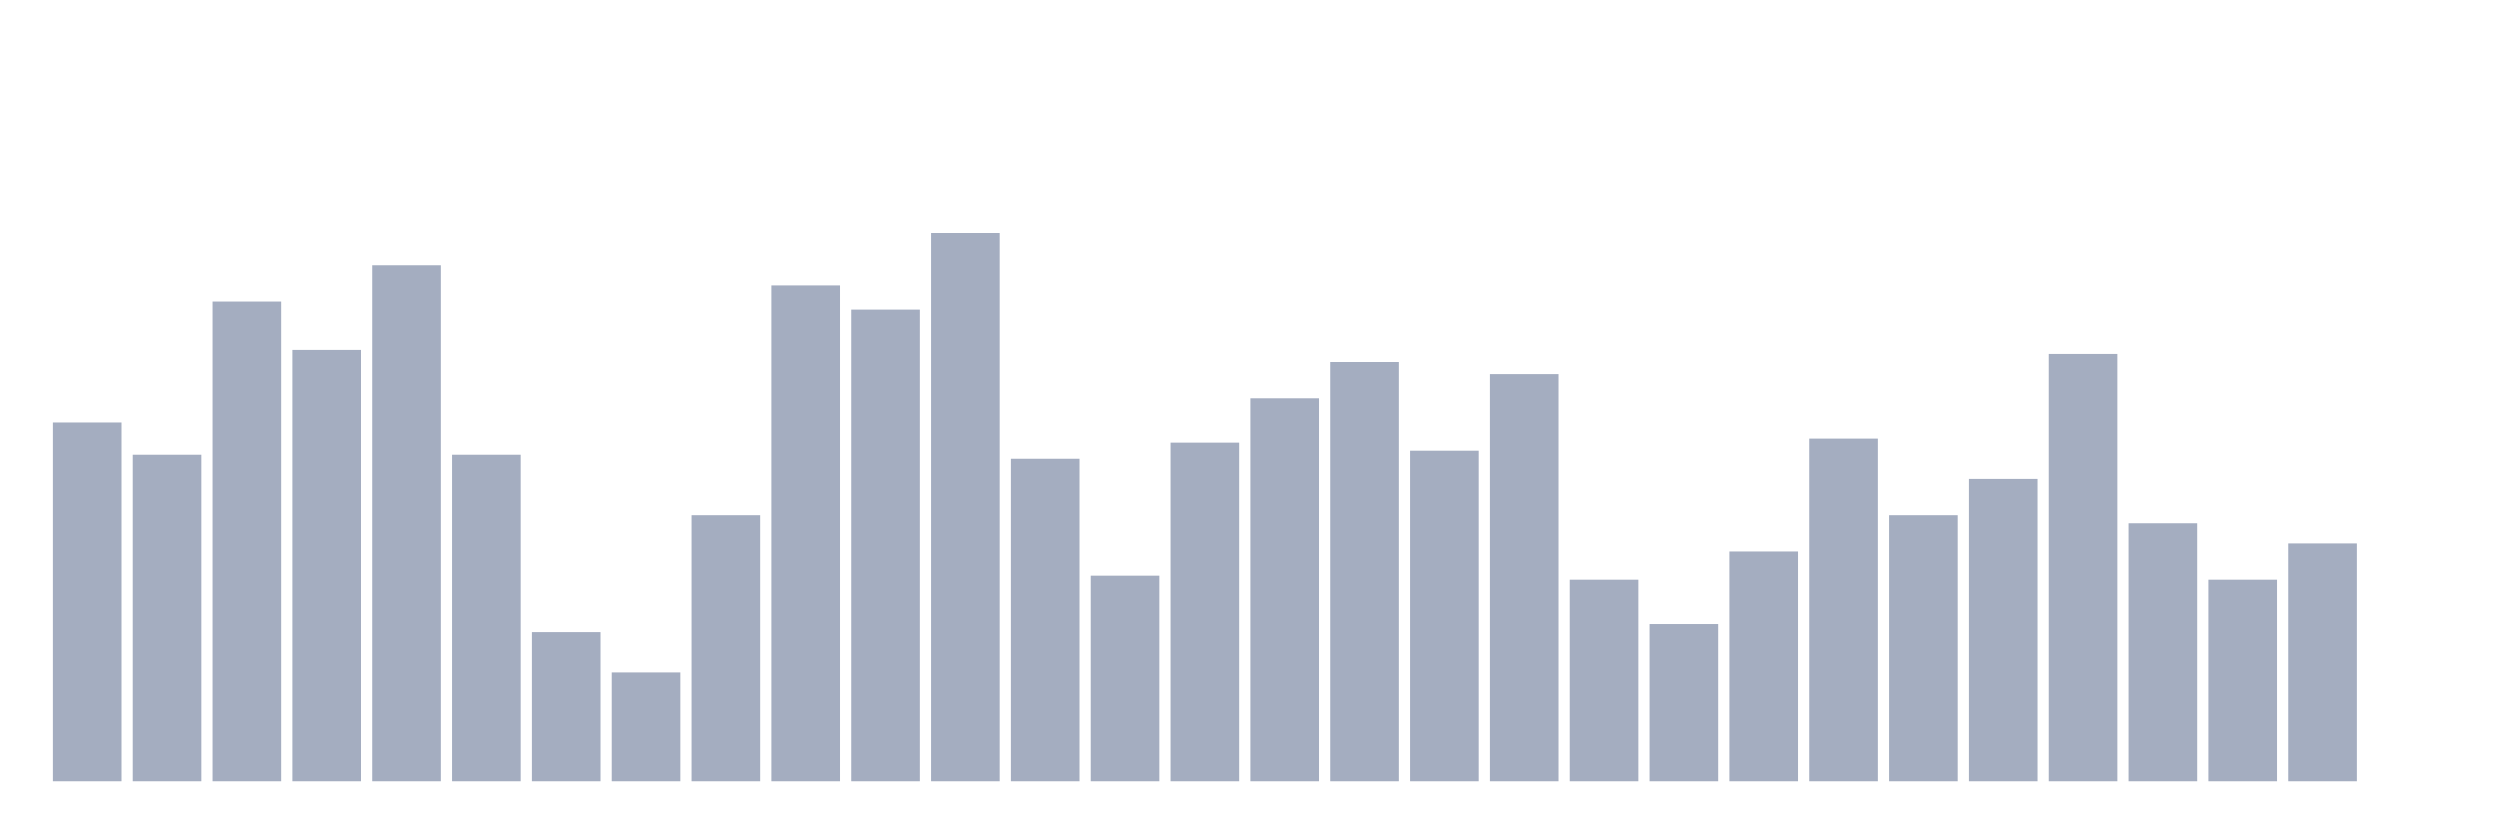
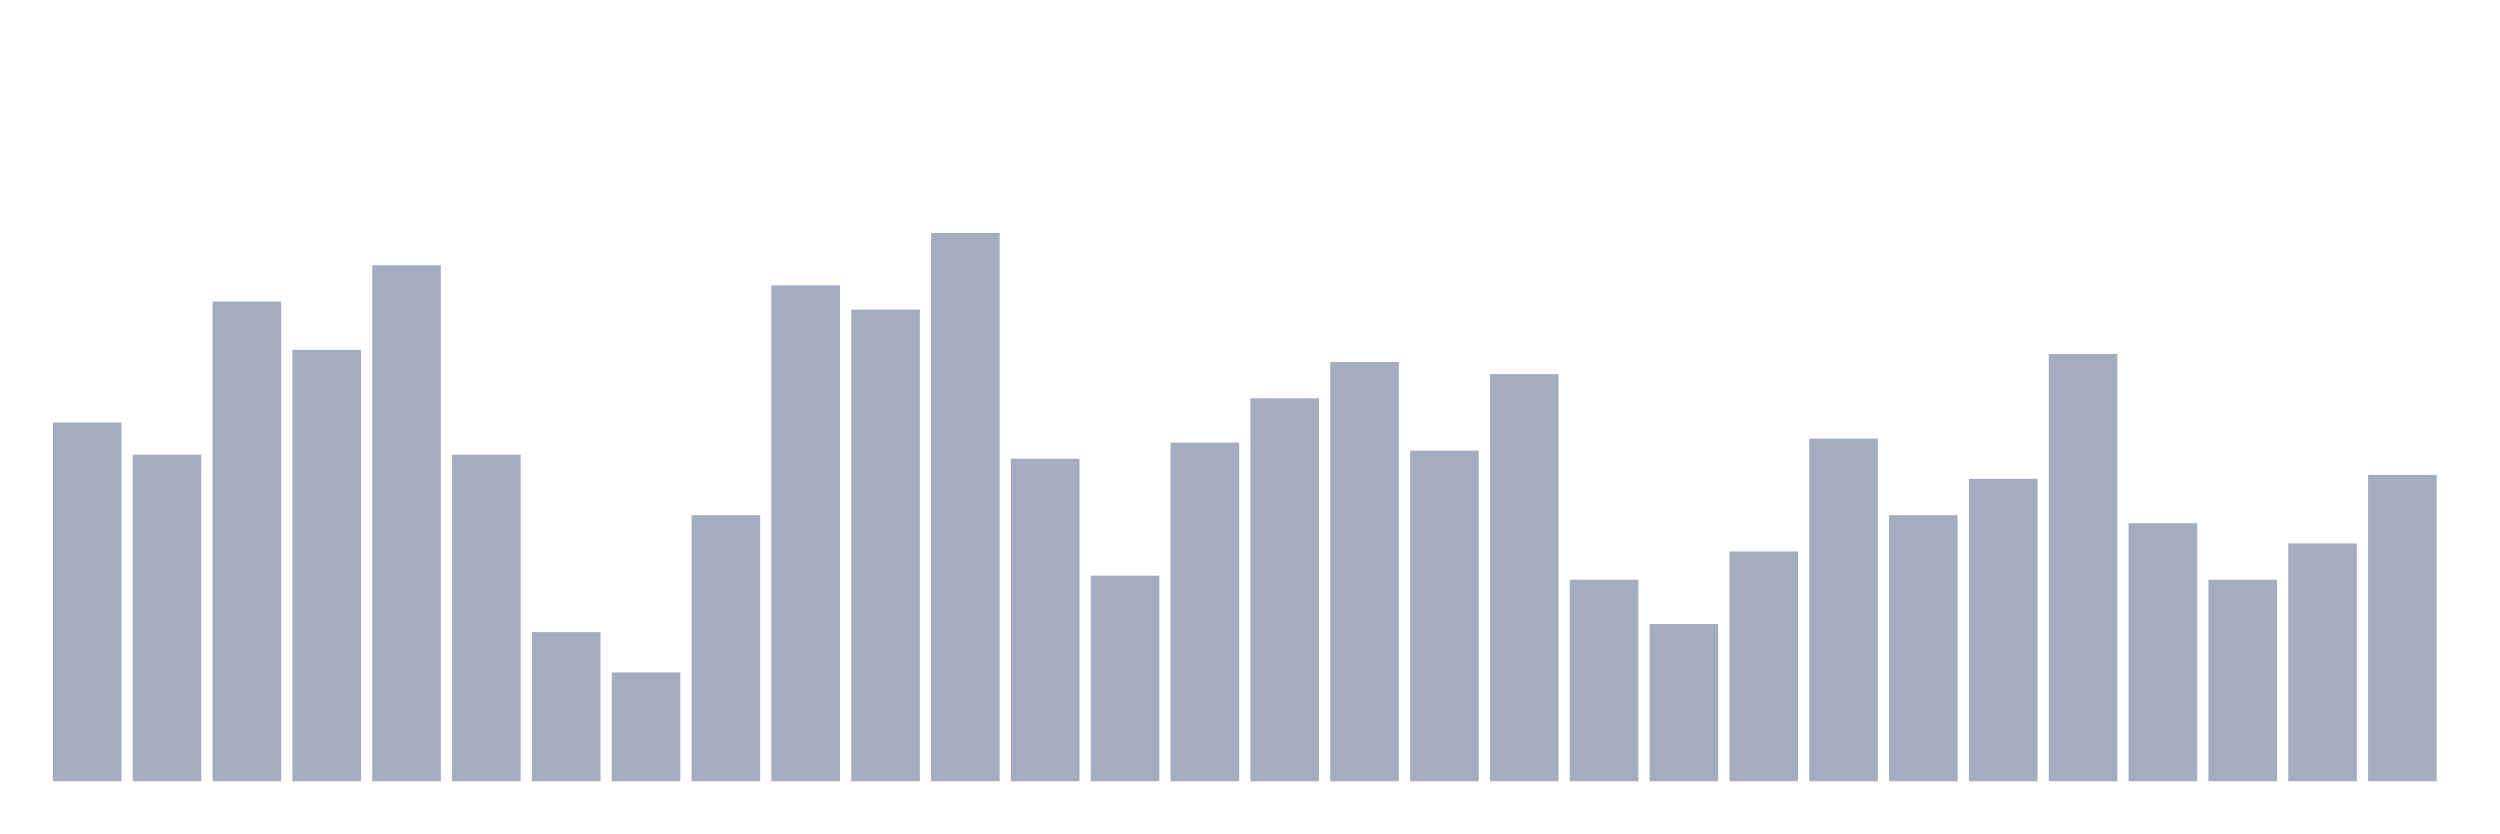
<svg xmlns="http://www.w3.org/2000/svg" viewBox="0 0 480 160">
  <g transform="translate(10,10)">
    <rect class="bar" x="0.153" width="13.175" y="71.115" height="68.885" fill="rgb(164,173,192)" />
    <rect class="bar" x="15.482" width="13.175" y="77.307" height="62.693" fill="rgb(164,173,192)" />
    <rect class="bar" x="30.81" width="13.175" y="47.895" height="92.105" fill="rgb(164,173,192)" />
    <rect class="bar" x="46.138" width="13.175" y="57.183" height="82.817" fill="rgb(164,173,192)" />
    <rect class="bar" x="61.466" width="13.175" y="40.929" height="99.071" fill="rgb(164,173,192)" />
    <rect class="bar" x="76.794" width="13.175" y="77.307" height="62.693" fill="rgb(164,173,192)" />
    <rect class="bar" x="92.123" width="13.175" y="111.362" height="28.638" fill="rgb(164,173,192)" />
    <rect class="bar" x="107.451" width="13.175" y="119.102" height="20.898" fill="rgb(164,173,192)" />
    <rect class="bar" x="122.779" width="13.175" y="88.916" height="51.084" fill="rgb(164,173,192)" />
    <rect class="bar" x="138.107" width="13.175" y="44.799" height="95.201" fill="rgb(164,173,192)" />
    <rect class="bar" x="153.436" width="13.175" y="49.443" height="90.557" fill="rgb(164,173,192)" />
    <rect class="bar" x="168.764" width="13.175" y="34.737" height="105.263" fill="rgb(164,173,192)" />
    <rect class="bar" x="184.092" width="13.175" y="78.08" height="61.92" fill="rgb(164,173,192)" />
    <rect class="bar" x="199.42" width="13.175" y="100.526" height="39.474" fill="rgb(164,173,192)" />
    <rect class="bar" x="214.748" width="13.175" y="74.985" height="65.015" fill="rgb(164,173,192)" />
    <rect class="bar" x="230.077" width="13.175" y="66.471" height="73.529" fill="rgb(164,173,192)" />
    <rect class="bar" x="245.405" width="13.175" y="59.505" height="80.495" fill="rgb(164,173,192)" />
    <rect class="bar" x="260.733" width="13.175" y="76.533" height="63.467" fill="rgb(164,173,192)" />
    <rect class="bar" x="276.061" width="13.175" y="61.827" height="78.173" fill="rgb(164,173,192)" />
    <rect class="bar" x="291.39" width="13.175" y="101.3" height="38.7" fill="rgb(164,173,192)" />
    <rect class="bar" x="306.718" width="13.175" y="109.814" height="30.186" fill="rgb(164,173,192)" />
    <rect class="bar" x="322.046" width="13.175" y="95.882" height="44.118" fill="rgb(164,173,192)" />
    <rect class="bar" x="337.374" width="13.175" y="74.211" height="65.789" fill="rgb(164,173,192)" />
    <rect class="bar" x="352.702" width="13.175" y="88.916" height="51.084" fill="rgb(164,173,192)" />
    <rect class="bar" x="368.031" width="13.175" y="81.95" height="58.05" fill="rgb(164,173,192)" />
    <rect class="bar" x="383.359" width="13.175" y="57.957" height="82.043" fill="rgb(164,173,192)" />
    <rect class="bar" x="398.687" width="13.175" y="90.464" height="49.536" fill="rgb(164,173,192)" />
    <rect class="bar" x="414.015" width="13.175" y="101.3" height="38.7" fill="rgb(164,173,192)" />
    <rect class="bar" x="429.344" width="13.175" y="94.334" height="45.666" fill="rgb(164,173,192)" />
-     <rect class="bar" x="444.672" width="13.175" y="140" height="0" fill="rgb(164,173,192)" />
+     <rect class="bar" x="444.672" width="13.175" y="81.176" height="58.824" fill="rgb(164,173,192)" />
  </g>
</svg>
